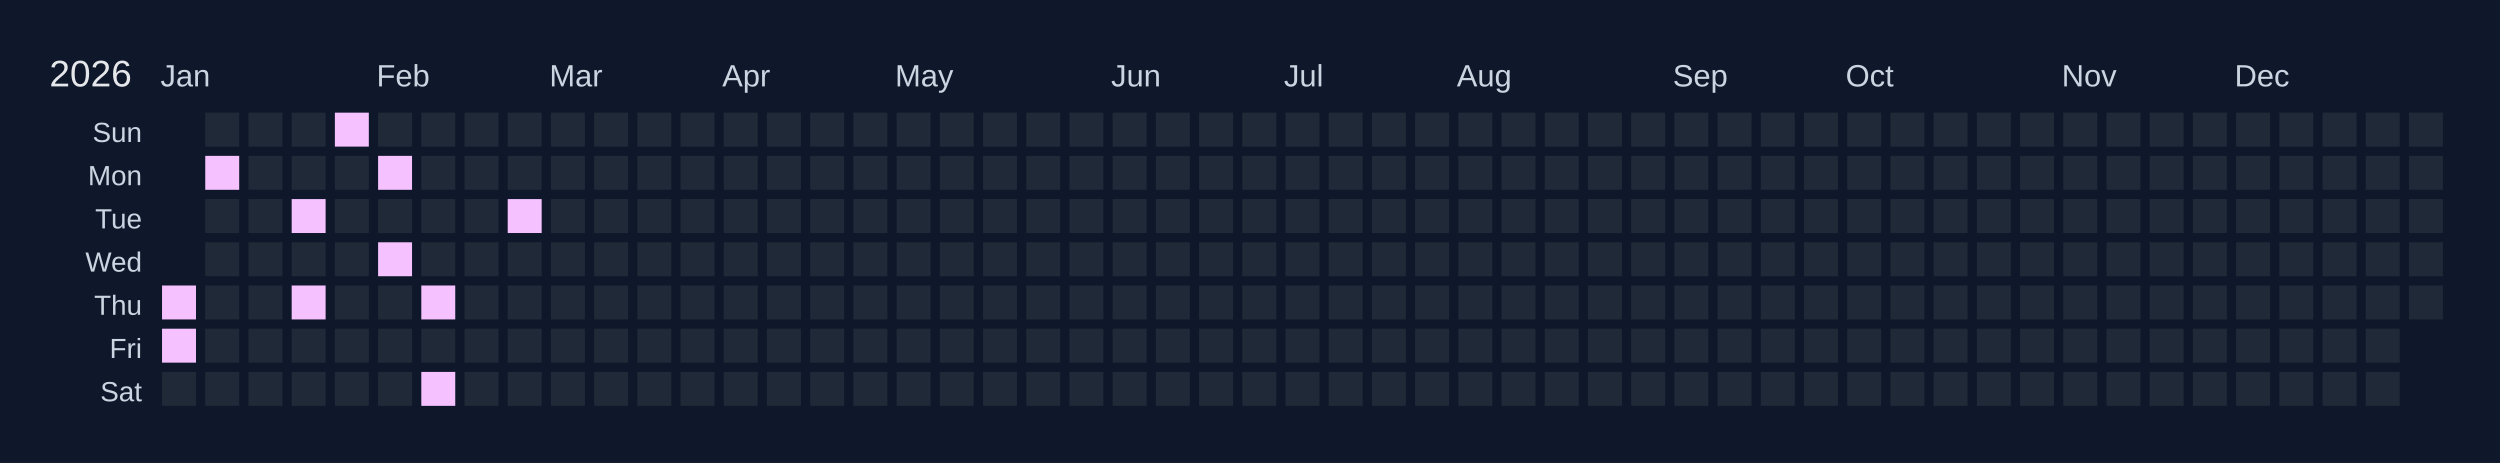
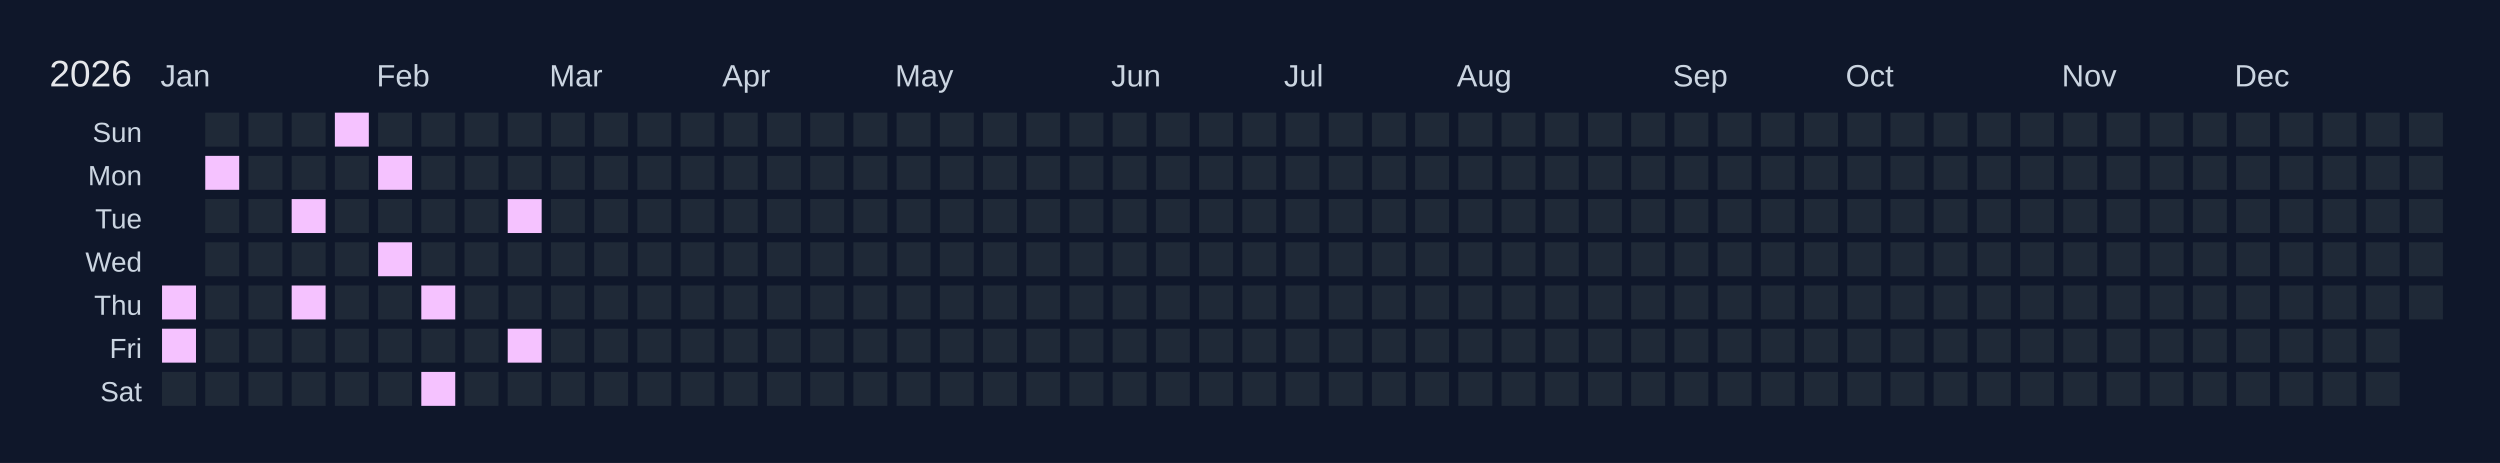
<svg xmlns="http://www.w3.org/2000/svg" width="810" height="150" viewBox="0 0 810 150">
  <rect width="810" height="150" fill="#0f172a" />
  <text x="16" y="28" font-size="12" fill="#e5e7eb" font-family="Arial, sans-serif">2026</text>
  <text x="52" y="28" font-size="10" fill="#cbd5e1" font-family="Arial, sans-serif">Jan</text>
  <text x="122" y="28" font-size="10" fill="#cbd5e1" font-family="Arial, sans-serif">Feb</text>
  <text x="178" y="28" font-size="10" fill="#cbd5e1" font-family="Arial, sans-serif">Mar</text>
  <text x="234" y="28" font-size="10" fill="#cbd5e1" font-family="Arial, sans-serif">Apr</text>
  <text x="290" y="28" font-size="10" fill="#cbd5e1" font-family="Arial, sans-serif">May</text>
  <text x="360" y="28" font-size="10" fill="#cbd5e1" font-family="Arial, sans-serif">Jun</text>
  <text x="416" y="28" font-size="10" fill="#cbd5e1" font-family="Arial, sans-serif">Jul</text>
  <text x="472" y="28" font-size="10" fill="#cbd5e1" font-family="Arial, sans-serif">Aug</text>
  <text x="542" y="28" font-size="10" fill="#cbd5e1" font-family="Arial, sans-serif">Sep</text>
  <text x="598" y="28" font-size="10" fill="#cbd5e1" font-family="Arial, sans-serif">Oct</text>
  <text x="668" y="28" font-size="10" fill="#cbd5e1" font-family="Arial, sans-serif">Nov</text>
  <text x="724" y="28" font-size="10" fill="#cbd5e1" font-family="Arial, sans-serif">Dec</text>
  <text x="46" y="46" font-size="9" fill="#cbd5e1" font-family="Arial, sans-serif" text-anchor="end">Sun</text>
  <text x="46" y="60" font-size="9" fill="#cbd5e1" font-family="Arial, sans-serif" text-anchor="end">Mon</text>
  <text x="46" y="74" font-size="9" fill="#cbd5e1" font-family="Arial, sans-serif" text-anchor="end">Tue</text>
  <text x="46" y="88" font-size="9" fill="#cbd5e1" font-family="Arial, sans-serif" text-anchor="end">Wed</text>
  <text x="46" y="102" font-size="9" fill="#cbd5e1" font-family="Arial, sans-serif" text-anchor="end">Thu</text>
  <text x="46" y="116" font-size="9" fill="#cbd5e1" font-family="Arial, sans-serif" text-anchor="end">Fri</text>
  <text x="46" y="130" font-size="9" fill="#cbd5e1" font-family="Arial, sans-serif" text-anchor="end">Sat</text>
  <g transform="translate(52,36)">
    <rect x="0" y="0" width="12" height="12" fill="#0f172a" stroke="#0f172a" stroke-width="1" />
    <rect x="0" y="14" width="12" height="12" fill="#0f172a" stroke="#0f172a" stroke-width="1" />
    <rect x="0" y="28" width="12" height="12" fill="#0f172a" stroke="#0f172a" stroke-width="1" />
    <rect x="0" y="42" width="12" height="12" fill="#0f172a" stroke="#0f172a" stroke-width="1" />
    <rect x="0" y="56" width="12" height="12" fill="#f5c2ff" stroke="#0f172a" stroke-width="1" data-date="2026-01-01" />
    <rect x="0" y="70" width="12" height="12" fill="#f5c2ff" stroke="#0f172a" stroke-width="1" data-date="2026-01-02" />
    <rect x="0" y="84" width="12" height="12" fill="#1f2937" stroke="#0f172a" stroke-width="1" data-date="2026-01-03" />
    <rect x="14" y="0" width="12" height="12" fill="#1f2937" stroke="#0f172a" stroke-width="1" data-date="2026-01-04" />
    <rect x="14" y="14" width="12" height="12" fill="#f5c2ff" stroke="#0f172a" stroke-width="1" data-date="2026-01-05" />
    <rect x="14" y="28" width="12" height="12" fill="#1f2937" stroke="#0f172a" stroke-width="1" data-date="2026-01-06" />
    <rect x="14" y="42" width="12" height="12" fill="#1f2937" stroke="#0f172a" stroke-width="1" data-date="2026-01-07" />
    <rect x="14" y="56" width="12" height="12" fill="#1f2937" stroke="#0f172a" stroke-width="1" data-date="2026-01-08" />
    <rect x="14" y="70" width="12" height="12" fill="#1f2937" stroke="#0f172a" stroke-width="1" data-date="2026-01-09" />
    <rect x="14" y="84" width="12" height="12" fill="#1f2937" stroke="#0f172a" stroke-width="1" data-date="2026-01-10" />
    <rect x="28" y="0" width="12" height="12" fill="#1f2937" stroke="#0f172a" stroke-width="1" data-date="2026-01-11" />
    <rect x="28" y="14" width="12" height="12" fill="#1f2937" stroke="#0f172a" stroke-width="1" data-date="2026-01-12" />
    <rect x="28" y="28" width="12" height="12" fill="#1f2937" stroke="#0f172a" stroke-width="1" data-date="2026-01-13" />
    <rect x="28" y="42" width="12" height="12" fill="#1f2937" stroke="#0f172a" stroke-width="1" data-date="2026-01-14" />
    <rect x="28" y="56" width="12" height="12" fill="#1f2937" stroke="#0f172a" stroke-width="1" data-date="2026-01-15" />
    <rect x="28" y="70" width="12" height="12" fill="#1f2937" stroke="#0f172a" stroke-width="1" data-date="2026-01-16" />
    <rect x="28" y="84" width="12" height="12" fill="#1f2937" stroke="#0f172a" stroke-width="1" data-date="2026-01-17" />
    <rect x="42" y="0" width="12" height="12" fill="#1f2937" stroke="#0f172a" stroke-width="1" data-date="2026-01-18" />
    <rect x="42" y="14" width="12" height="12" fill="#1f2937" stroke="#0f172a" stroke-width="1" data-date="2026-01-19" />
    <rect x="42" y="28" width="12" height="12" fill="#f5c2ff" stroke="#0f172a" stroke-width="1" data-date="2026-01-20" />
    <rect x="42" y="42" width="12" height="12" fill="#1f2937" stroke="#0f172a" stroke-width="1" data-date="2026-01-21" />
    <rect x="42" y="56" width="12" height="12" fill="#f5c2ff" stroke="#0f172a" stroke-width="1" data-date="2026-01-22" />
    <rect x="42" y="70" width="12" height="12" fill="#1f2937" stroke="#0f172a" stroke-width="1" data-date="2026-01-23" />
    <rect x="42" y="84" width="12" height="12" fill="#1f2937" stroke="#0f172a" stroke-width="1" data-date="2026-01-24" />
    <rect x="56" y="0" width="12" height="12" fill="#f5c2ff" stroke="#0f172a" stroke-width="1" data-date="2026-01-25" />
    <rect x="56" y="14" width="12" height="12" fill="#1f2937" stroke="#0f172a" stroke-width="1" data-date="2026-01-26" />
    <rect x="56" y="28" width="12" height="12" fill="#1f2937" stroke="#0f172a" stroke-width="1" data-date="2026-01-27" />
    <rect x="56" y="42" width="12" height="12" fill="#1f2937" stroke="#0f172a" stroke-width="1" data-date="2026-01-28" />
    <rect x="56" y="56" width="12" height="12" fill="#1f2937" stroke="#0f172a" stroke-width="1" data-date="2026-01-29" />
    <rect x="56" y="70" width="12" height="12" fill="#1f2937" stroke="#0f172a" stroke-width="1" data-date="2026-01-30" />
    <rect x="56" y="84" width="12" height="12" fill="#1f2937" stroke="#0f172a" stroke-width="1" data-date="2026-01-31" />
    <rect x="70" y="0" width="12" height="12" fill="#1f2937" stroke="#0f172a" stroke-width="1" data-date="2026-02-01" />
    <rect x="70" y="14" width="12" height="12" fill="#f5c2ff" stroke="#0f172a" stroke-width="1" data-date="2026-02-02" />
    <rect x="70" y="28" width="12" height="12" fill="#1f2937" stroke="#0f172a" stroke-width="1" data-date="2026-02-03" />
    <rect x="70" y="42" width="12" height="12" fill="#f5c2ff" stroke="#0f172a" stroke-width="1" data-date="2026-02-04" />
    <rect x="70" y="56" width="12" height="12" fill="#1f2937" stroke="#0f172a" stroke-width="1" data-date="2026-02-05" />
    <rect x="70" y="70" width="12" height="12" fill="#1f2937" stroke="#0f172a" stroke-width="1" data-date="2026-02-06" />
    <rect x="70" y="84" width="12" height="12" fill="#1f2937" stroke="#0f172a" stroke-width="1" data-date="2026-02-07" />
    <rect x="84" y="0" width="12" height="12" fill="#1f2937" stroke="#0f172a" stroke-width="1" data-date="2026-02-08" />
    <rect x="84" y="14" width="12" height="12" fill="#1f2937" stroke="#0f172a" stroke-width="1" data-date="2026-02-09" />
    <rect x="84" y="28" width="12" height="12" fill="#1f2937" stroke="#0f172a" stroke-width="1" data-date="2026-02-10" />
    <rect x="84" y="42" width="12" height="12" fill="#1f2937" stroke="#0f172a" stroke-width="1" data-date="2026-02-11" />
    <rect x="84" y="56" width="12" height="12" fill="#f5c2ff" stroke="#0f172a" stroke-width="1" data-date="2026-02-12" />
    <rect x="84" y="70" width="12" height="12" fill="#1f2937" stroke="#0f172a" stroke-width="1" data-date="2026-02-13" />
    <rect x="84" y="84" width="12" height="12" fill="#f5c2ff" stroke="#0f172a" stroke-width="1" data-date="2026-02-14" />
    <rect x="98" y="0" width="12" height="12" fill="#1f2937" stroke="#0f172a" stroke-width="1" data-date="2026-02-15" />
    <rect x="98" y="14" width="12" height="12" fill="#1f2937" stroke="#0f172a" stroke-width="1" data-date="2026-02-16" />
    <rect x="98" y="28" width="12" height="12" fill="#1f2937" stroke="#0f172a" stroke-width="1" data-date="2026-02-17" />
    <rect x="98" y="42" width="12" height="12" fill="#1f2937" stroke="#0f172a" stroke-width="1" data-date="2026-02-18" />
    <rect x="98" y="56" width="12" height="12" fill="#1f2937" stroke="#0f172a" stroke-width="1" data-date="2026-02-19" />
    <rect x="98" y="70" width="12" height="12" fill="#1f2937" stroke="#0f172a" stroke-width="1" data-date="2026-02-20" />
    <rect x="98" y="84" width="12" height="12" fill="#1f2937" stroke="#0f172a" stroke-width="1" data-date="2026-02-21" />
    <rect x="112" y="0" width="12" height="12" fill="#1f2937" stroke="#0f172a" stroke-width="1" data-date="2026-02-22" />
    <rect x="112" y="14" width="12" height="12" fill="#1f2937" stroke="#0f172a" stroke-width="1" data-date="2026-02-23" />
    <rect x="112" y="28" width="12" height="12" fill="#f5c2ff" stroke="#0f172a" stroke-width="1" data-date="2026-02-24" />
    <rect x="112" y="42" width="12" height="12" fill="#1f2937" stroke="#0f172a" stroke-width="1" data-date="2026-02-25" />
    <rect x="112" y="56" width="12" height="12" fill="#1f2937" stroke="#0f172a" stroke-width="1" data-date="2026-02-26" />
-     <rect x="112" y="70" width="12" height="12" fill="#1f2937" stroke="#0f172a" stroke-width="1" data-date="2026-02-27" />
+     <rect x="112" y="70" width="12" height="12" fill="#f5c2ff" stroke="#0f172a" stroke-width="1" data-date="2026-02-27" />
    <rect x="112" y="84" width="12" height="12" fill="#1f2937" stroke="#0f172a" stroke-width="1" data-date="2026-02-28" />
    <rect x="126" y="0" width="12" height="12" fill="#1f2937" stroke="#0f172a" stroke-width="1" data-date="2026-03-01" />
    <rect x="126" y="14" width="12" height="12" fill="#1f2937" stroke="#0f172a" stroke-width="1" data-date="2026-03-02" />
    <rect x="126" y="28" width="12" height="12" fill="#1f2937" stroke="#0f172a" stroke-width="1" data-date="2026-03-03" />
    <rect x="126" y="42" width="12" height="12" fill="#1f2937" stroke="#0f172a" stroke-width="1" data-date="2026-03-04" />
    <rect x="126" y="56" width="12" height="12" fill="#1f2937" stroke="#0f172a" stroke-width="1" data-date="2026-03-05" />
    <rect x="126" y="70" width="12" height="12" fill="#1f2937" stroke="#0f172a" stroke-width="1" data-date="2026-03-06" />
    <rect x="126" y="84" width="12" height="12" fill="#1f2937" stroke="#0f172a" stroke-width="1" data-date="2026-03-07" />
    <rect x="140" y="0" width="12" height="12" fill="#1f2937" stroke="#0f172a" stroke-width="1" data-date="2026-03-08" />
    <rect x="140" y="14" width="12" height="12" fill="#1f2937" stroke="#0f172a" stroke-width="1" data-date="2026-03-09" />
    <rect x="140" y="28" width="12" height="12" fill="#1f2937" stroke="#0f172a" stroke-width="1" data-date="2026-03-10" />
    <rect x="140" y="42" width="12" height="12" fill="#1f2937" stroke="#0f172a" stroke-width="1" data-date="2026-03-11" />
    <rect x="140" y="56" width="12" height="12" fill="#1f2937" stroke="#0f172a" stroke-width="1" data-date="2026-03-12" />
    <rect x="140" y="70" width="12" height="12" fill="#1f2937" stroke="#0f172a" stroke-width="1" data-date="2026-03-13" />
    <rect x="140" y="84" width="12" height="12" fill="#1f2937" stroke="#0f172a" stroke-width="1" data-date="2026-03-14" />
    <rect x="154" y="0" width="12" height="12" fill="#1f2937" stroke="#0f172a" stroke-width="1" data-date="2026-03-15" />
    <rect x="154" y="14" width="12" height="12" fill="#1f2937" stroke="#0f172a" stroke-width="1" data-date="2026-03-16" />
    <rect x="154" y="28" width="12" height="12" fill="#1f2937" stroke="#0f172a" stroke-width="1" data-date="2026-03-17" />
    <rect x="154" y="42" width="12" height="12" fill="#1f2937" stroke="#0f172a" stroke-width="1" data-date="2026-03-18" />
    <rect x="154" y="56" width="12" height="12" fill="#1f2937" stroke="#0f172a" stroke-width="1" data-date="2026-03-19" />
    <rect x="154" y="70" width="12" height="12" fill="#1f2937" stroke="#0f172a" stroke-width="1" data-date="2026-03-20" />
    <rect x="154" y="84" width="12" height="12" fill="#1f2937" stroke="#0f172a" stroke-width="1" data-date="2026-03-21" />
    <rect x="168" y="0" width="12" height="12" fill="#1f2937" stroke="#0f172a" stroke-width="1" data-date="2026-03-22" />
    <rect x="168" y="14" width="12" height="12" fill="#1f2937" stroke="#0f172a" stroke-width="1" data-date="2026-03-23" />
    <rect x="168" y="28" width="12" height="12" fill="#1f2937" stroke="#0f172a" stroke-width="1" data-date="2026-03-24" />
    <rect x="168" y="42" width="12" height="12" fill="#1f2937" stroke="#0f172a" stroke-width="1" data-date="2026-03-25" />
    <rect x="168" y="56" width="12" height="12" fill="#1f2937" stroke="#0f172a" stroke-width="1" data-date="2026-03-26" />
    <rect x="168" y="70" width="12" height="12" fill="#1f2937" stroke="#0f172a" stroke-width="1" data-date="2026-03-27" />
    <rect x="168" y="84" width="12" height="12" fill="#1f2937" stroke="#0f172a" stroke-width="1" data-date="2026-03-28" />
    <rect x="182" y="0" width="12" height="12" fill="#1f2937" stroke="#0f172a" stroke-width="1" data-date="2026-03-29" />
    <rect x="182" y="14" width="12" height="12" fill="#1f2937" stroke="#0f172a" stroke-width="1" data-date="2026-03-30" />
    <rect x="182" y="28" width="12" height="12" fill="#1f2937" stroke="#0f172a" stroke-width="1" data-date="2026-03-31" />
    <rect x="182" y="42" width="12" height="12" fill="#1f2937" stroke="#0f172a" stroke-width="1" data-date="2026-04-01" />
    <rect x="182" y="56" width="12" height="12" fill="#1f2937" stroke="#0f172a" stroke-width="1" data-date="2026-04-02" />
    <rect x="182" y="70" width="12" height="12" fill="#1f2937" stroke="#0f172a" stroke-width="1" data-date="2026-04-03" />
    <rect x="182" y="84" width="12" height="12" fill="#1f2937" stroke="#0f172a" stroke-width="1" data-date="2026-04-04" />
    <rect x="196" y="0" width="12" height="12" fill="#1f2937" stroke="#0f172a" stroke-width="1" data-date="2026-04-05" />
    <rect x="196" y="14" width="12" height="12" fill="#1f2937" stroke="#0f172a" stroke-width="1" data-date="2026-04-06" />
    <rect x="196" y="28" width="12" height="12" fill="#1f2937" stroke="#0f172a" stroke-width="1" data-date="2026-04-07" />
    <rect x="196" y="42" width="12" height="12" fill="#1f2937" stroke="#0f172a" stroke-width="1" data-date="2026-04-08" />
    <rect x="196" y="56" width="12" height="12" fill="#1f2937" stroke="#0f172a" stroke-width="1" data-date="2026-04-09" />
    <rect x="196" y="70" width="12" height="12" fill="#1f2937" stroke="#0f172a" stroke-width="1" data-date="2026-04-10" />
    <rect x="196" y="84" width="12" height="12" fill="#1f2937" stroke="#0f172a" stroke-width="1" data-date="2026-04-11" />
    <rect x="210" y="0" width="12" height="12" fill="#1f2937" stroke="#0f172a" stroke-width="1" data-date="2026-04-12" />
    <rect x="210" y="14" width="12" height="12" fill="#1f2937" stroke="#0f172a" stroke-width="1" data-date="2026-04-13" />
    <rect x="210" y="28" width="12" height="12" fill="#1f2937" stroke="#0f172a" stroke-width="1" data-date="2026-04-14" />
    <rect x="210" y="42" width="12" height="12" fill="#1f2937" stroke="#0f172a" stroke-width="1" data-date="2026-04-15" />
    <rect x="210" y="56" width="12" height="12" fill="#1f2937" stroke="#0f172a" stroke-width="1" data-date="2026-04-16" />
    <rect x="210" y="70" width="12" height="12" fill="#1f2937" stroke="#0f172a" stroke-width="1" data-date="2026-04-17" />
    <rect x="210" y="84" width="12" height="12" fill="#1f2937" stroke="#0f172a" stroke-width="1" data-date="2026-04-18" />
    <rect x="224" y="0" width="12" height="12" fill="#1f2937" stroke="#0f172a" stroke-width="1" data-date="2026-04-19" />
    <rect x="224" y="14" width="12" height="12" fill="#1f2937" stroke="#0f172a" stroke-width="1" data-date="2026-04-20" />
    <rect x="224" y="28" width="12" height="12" fill="#1f2937" stroke="#0f172a" stroke-width="1" data-date="2026-04-21" />
    <rect x="224" y="42" width="12" height="12" fill="#1f2937" stroke="#0f172a" stroke-width="1" data-date="2026-04-22" />
    <rect x="224" y="56" width="12" height="12" fill="#1f2937" stroke="#0f172a" stroke-width="1" data-date="2026-04-23" />
    <rect x="224" y="70" width="12" height="12" fill="#1f2937" stroke="#0f172a" stroke-width="1" data-date="2026-04-24" />
    <rect x="224" y="84" width="12" height="12" fill="#1f2937" stroke="#0f172a" stroke-width="1" data-date="2026-04-25" />
    <rect x="238" y="0" width="12" height="12" fill="#1f2937" stroke="#0f172a" stroke-width="1" data-date="2026-04-26" />
    <rect x="238" y="14" width="12" height="12" fill="#1f2937" stroke="#0f172a" stroke-width="1" data-date="2026-04-27" />
    <rect x="238" y="28" width="12" height="12" fill="#1f2937" stroke="#0f172a" stroke-width="1" data-date="2026-04-28" />
    <rect x="238" y="42" width="12" height="12" fill="#1f2937" stroke="#0f172a" stroke-width="1" data-date="2026-04-29" />
    <rect x="238" y="56" width="12" height="12" fill="#1f2937" stroke="#0f172a" stroke-width="1" data-date="2026-04-30" />
    <rect x="238" y="70" width="12" height="12" fill="#1f2937" stroke="#0f172a" stroke-width="1" data-date="2026-05-01" />
    <rect x="238" y="84" width="12" height="12" fill="#1f2937" stroke="#0f172a" stroke-width="1" data-date="2026-05-02" />
    <rect x="252" y="0" width="12" height="12" fill="#1f2937" stroke="#0f172a" stroke-width="1" data-date="2026-05-03" />
    <rect x="252" y="14" width="12" height="12" fill="#1f2937" stroke="#0f172a" stroke-width="1" data-date="2026-05-04" />
    <rect x="252" y="28" width="12" height="12" fill="#1f2937" stroke="#0f172a" stroke-width="1" data-date="2026-05-05" />
    <rect x="252" y="42" width="12" height="12" fill="#1f2937" stroke="#0f172a" stroke-width="1" data-date="2026-05-06" />
    <rect x="252" y="56" width="12" height="12" fill="#1f2937" stroke="#0f172a" stroke-width="1" data-date="2026-05-07" />
    <rect x="252" y="70" width="12" height="12" fill="#1f2937" stroke="#0f172a" stroke-width="1" data-date="2026-05-08" />
    <rect x="252" y="84" width="12" height="12" fill="#1f2937" stroke="#0f172a" stroke-width="1" data-date="2026-05-09" />
    <rect x="266" y="0" width="12" height="12" fill="#1f2937" stroke="#0f172a" stroke-width="1" data-date="2026-05-10" />
    <rect x="266" y="14" width="12" height="12" fill="#1f2937" stroke="#0f172a" stroke-width="1" data-date="2026-05-11" />
    <rect x="266" y="28" width="12" height="12" fill="#1f2937" stroke="#0f172a" stroke-width="1" data-date="2026-05-12" />
    <rect x="266" y="42" width="12" height="12" fill="#1f2937" stroke="#0f172a" stroke-width="1" data-date="2026-05-13" />
    <rect x="266" y="56" width="12" height="12" fill="#1f2937" stroke="#0f172a" stroke-width="1" data-date="2026-05-14" />
    <rect x="266" y="70" width="12" height="12" fill="#1f2937" stroke="#0f172a" stroke-width="1" data-date="2026-05-15" />
    <rect x="266" y="84" width="12" height="12" fill="#1f2937" stroke="#0f172a" stroke-width="1" data-date="2026-05-16" />
    <rect x="280" y="0" width="12" height="12" fill="#1f2937" stroke="#0f172a" stroke-width="1" data-date="2026-05-17" />
    <rect x="280" y="14" width="12" height="12" fill="#1f2937" stroke="#0f172a" stroke-width="1" data-date="2026-05-18" />
    <rect x="280" y="28" width="12" height="12" fill="#1f2937" stroke="#0f172a" stroke-width="1" data-date="2026-05-19" />
    <rect x="280" y="42" width="12" height="12" fill="#1f2937" stroke="#0f172a" stroke-width="1" data-date="2026-05-20" />
    <rect x="280" y="56" width="12" height="12" fill="#1f2937" stroke="#0f172a" stroke-width="1" data-date="2026-05-21" />
    <rect x="280" y="70" width="12" height="12" fill="#1f2937" stroke="#0f172a" stroke-width="1" data-date="2026-05-22" />
    <rect x="280" y="84" width="12" height="12" fill="#1f2937" stroke="#0f172a" stroke-width="1" data-date="2026-05-23" />
    <rect x="294" y="0" width="12" height="12" fill="#1f2937" stroke="#0f172a" stroke-width="1" data-date="2026-05-24" />
    <rect x="294" y="14" width="12" height="12" fill="#1f2937" stroke="#0f172a" stroke-width="1" data-date="2026-05-25" />
    <rect x="294" y="28" width="12" height="12" fill="#1f2937" stroke="#0f172a" stroke-width="1" data-date="2026-05-26" />
    <rect x="294" y="42" width="12" height="12" fill="#1f2937" stroke="#0f172a" stroke-width="1" data-date="2026-05-27" />
    <rect x="294" y="56" width="12" height="12" fill="#1f2937" stroke="#0f172a" stroke-width="1" data-date="2026-05-28" />
    <rect x="294" y="70" width="12" height="12" fill="#1f2937" stroke="#0f172a" stroke-width="1" data-date="2026-05-29" />
    <rect x="294" y="84" width="12" height="12" fill="#1f2937" stroke="#0f172a" stroke-width="1" data-date="2026-05-30" />
    <rect x="308" y="0" width="12" height="12" fill="#1f2937" stroke="#0f172a" stroke-width="1" data-date="2026-05-31" />
    <rect x="308" y="14" width="12" height="12" fill="#1f2937" stroke="#0f172a" stroke-width="1" data-date="2026-06-01" />
    <rect x="308" y="28" width="12" height="12" fill="#1f2937" stroke="#0f172a" stroke-width="1" data-date="2026-06-02" />
    <rect x="308" y="42" width="12" height="12" fill="#1f2937" stroke="#0f172a" stroke-width="1" data-date="2026-06-03" />
    <rect x="308" y="56" width="12" height="12" fill="#1f2937" stroke="#0f172a" stroke-width="1" data-date="2026-06-04" />
    <rect x="308" y="70" width="12" height="12" fill="#1f2937" stroke="#0f172a" stroke-width="1" data-date="2026-06-05" />
    <rect x="308" y="84" width="12" height="12" fill="#1f2937" stroke="#0f172a" stroke-width="1" data-date="2026-06-06" />
    <rect x="322" y="0" width="12" height="12" fill="#1f2937" stroke="#0f172a" stroke-width="1" data-date="2026-06-07" />
    <rect x="322" y="14" width="12" height="12" fill="#1f2937" stroke="#0f172a" stroke-width="1" data-date="2026-06-08" />
    <rect x="322" y="28" width="12" height="12" fill="#1f2937" stroke="#0f172a" stroke-width="1" data-date="2026-06-09" />
    <rect x="322" y="42" width="12" height="12" fill="#1f2937" stroke="#0f172a" stroke-width="1" data-date="2026-06-10" />
    <rect x="322" y="56" width="12" height="12" fill="#1f2937" stroke="#0f172a" stroke-width="1" data-date="2026-06-11" />
    <rect x="322" y="70" width="12" height="12" fill="#1f2937" stroke="#0f172a" stroke-width="1" data-date="2026-06-12" />
    <rect x="322" y="84" width="12" height="12" fill="#1f2937" stroke="#0f172a" stroke-width="1" data-date="2026-06-13" />
    <rect x="336" y="0" width="12" height="12" fill="#1f2937" stroke="#0f172a" stroke-width="1" data-date="2026-06-14" />
    <rect x="336" y="14" width="12" height="12" fill="#1f2937" stroke="#0f172a" stroke-width="1" data-date="2026-06-15" />
    <rect x="336" y="28" width="12" height="12" fill="#1f2937" stroke="#0f172a" stroke-width="1" data-date="2026-06-16" />
    <rect x="336" y="42" width="12" height="12" fill="#1f2937" stroke="#0f172a" stroke-width="1" data-date="2026-06-17" />
    <rect x="336" y="56" width="12" height="12" fill="#1f2937" stroke="#0f172a" stroke-width="1" data-date="2026-06-18" />
    <rect x="336" y="70" width="12" height="12" fill="#1f2937" stroke="#0f172a" stroke-width="1" data-date="2026-06-19" />
    <rect x="336" y="84" width="12" height="12" fill="#1f2937" stroke="#0f172a" stroke-width="1" data-date="2026-06-20" />
    <rect x="350" y="0" width="12" height="12" fill="#1f2937" stroke="#0f172a" stroke-width="1" data-date="2026-06-21" />
    <rect x="350" y="14" width="12" height="12" fill="#1f2937" stroke="#0f172a" stroke-width="1" data-date="2026-06-22" />
    <rect x="350" y="28" width="12" height="12" fill="#1f2937" stroke="#0f172a" stroke-width="1" data-date="2026-06-23" />
    <rect x="350" y="42" width="12" height="12" fill="#1f2937" stroke="#0f172a" stroke-width="1" data-date="2026-06-24" />
    <rect x="350" y="56" width="12" height="12" fill="#1f2937" stroke="#0f172a" stroke-width="1" data-date="2026-06-25" />
    <rect x="350" y="70" width="12" height="12" fill="#1f2937" stroke="#0f172a" stroke-width="1" data-date="2026-06-26" />
    <rect x="350" y="84" width="12" height="12" fill="#1f2937" stroke="#0f172a" stroke-width="1" data-date="2026-06-27" />
    <rect x="364" y="0" width="12" height="12" fill="#1f2937" stroke="#0f172a" stroke-width="1" data-date="2026-06-28" />
    <rect x="364" y="14" width="12" height="12" fill="#1f2937" stroke="#0f172a" stroke-width="1" data-date="2026-06-29" />
    <rect x="364" y="28" width="12" height="12" fill="#1f2937" stroke="#0f172a" stroke-width="1" data-date="2026-06-30" />
    <rect x="364" y="42" width="12" height="12" fill="#1f2937" stroke="#0f172a" stroke-width="1" data-date="2026-07-01" />
    <rect x="364" y="56" width="12" height="12" fill="#1f2937" stroke="#0f172a" stroke-width="1" data-date="2026-07-02" />
    <rect x="364" y="70" width="12" height="12" fill="#1f2937" stroke="#0f172a" stroke-width="1" data-date="2026-07-03" />
    <rect x="364" y="84" width="12" height="12" fill="#1f2937" stroke="#0f172a" stroke-width="1" data-date="2026-07-04" />
    <rect x="378" y="0" width="12" height="12" fill="#1f2937" stroke="#0f172a" stroke-width="1" data-date="2026-07-05" />
    <rect x="378" y="14" width="12" height="12" fill="#1f2937" stroke="#0f172a" stroke-width="1" data-date="2026-07-06" />
    <rect x="378" y="28" width="12" height="12" fill="#1f2937" stroke="#0f172a" stroke-width="1" data-date="2026-07-07" />
    <rect x="378" y="42" width="12" height="12" fill="#1f2937" stroke="#0f172a" stroke-width="1" data-date="2026-07-08" />
    <rect x="378" y="56" width="12" height="12" fill="#1f2937" stroke="#0f172a" stroke-width="1" data-date="2026-07-09" />
    <rect x="378" y="70" width="12" height="12" fill="#1f2937" stroke="#0f172a" stroke-width="1" data-date="2026-07-10" />
    <rect x="378" y="84" width="12" height="12" fill="#1f2937" stroke="#0f172a" stroke-width="1" data-date="2026-07-11" />
    <rect x="392" y="0" width="12" height="12" fill="#1f2937" stroke="#0f172a" stroke-width="1" data-date="2026-07-12" />
    <rect x="392" y="14" width="12" height="12" fill="#1f2937" stroke="#0f172a" stroke-width="1" data-date="2026-07-13" />
    <rect x="392" y="28" width="12" height="12" fill="#1f2937" stroke="#0f172a" stroke-width="1" data-date="2026-07-14" />
    <rect x="392" y="42" width="12" height="12" fill="#1f2937" stroke="#0f172a" stroke-width="1" data-date="2026-07-15" />
    <rect x="392" y="56" width="12" height="12" fill="#1f2937" stroke="#0f172a" stroke-width="1" data-date="2026-07-16" />
    <rect x="392" y="70" width="12" height="12" fill="#1f2937" stroke="#0f172a" stroke-width="1" data-date="2026-07-17" />
    <rect x="392" y="84" width="12" height="12" fill="#1f2937" stroke="#0f172a" stroke-width="1" data-date="2026-07-18" />
    <rect x="406" y="0" width="12" height="12" fill="#1f2937" stroke="#0f172a" stroke-width="1" data-date="2026-07-19" />
    <rect x="406" y="14" width="12" height="12" fill="#1f2937" stroke="#0f172a" stroke-width="1" data-date="2026-07-20" />
    <rect x="406" y="28" width="12" height="12" fill="#1f2937" stroke="#0f172a" stroke-width="1" data-date="2026-07-21" />
    <rect x="406" y="42" width="12" height="12" fill="#1f2937" stroke="#0f172a" stroke-width="1" data-date="2026-07-22" />
    <rect x="406" y="56" width="12" height="12" fill="#1f2937" stroke="#0f172a" stroke-width="1" data-date="2026-07-23" />
    <rect x="406" y="70" width="12" height="12" fill="#1f2937" stroke="#0f172a" stroke-width="1" data-date="2026-07-24" />
    <rect x="406" y="84" width="12" height="12" fill="#1f2937" stroke="#0f172a" stroke-width="1" data-date="2026-07-25" />
    <rect x="420" y="0" width="12" height="12" fill="#1f2937" stroke="#0f172a" stroke-width="1" data-date="2026-07-26" />
    <rect x="420" y="14" width="12" height="12" fill="#1f2937" stroke="#0f172a" stroke-width="1" data-date="2026-07-27" />
    <rect x="420" y="28" width="12" height="12" fill="#1f2937" stroke="#0f172a" stroke-width="1" data-date="2026-07-28" />
    <rect x="420" y="42" width="12" height="12" fill="#1f2937" stroke="#0f172a" stroke-width="1" data-date="2026-07-29" />
    <rect x="420" y="56" width="12" height="12" fill="#1f2937" stroke="#0f172a" stroke-width="1" data-date="2026-07-30" />
    <rect x="420" y="70" width="12" height="12" fill="#1f2937" stroke="#0f172a" stroke-width="1" data-date="2026-07-31" />
    <rect x="420" y="84" width="12" height="12" fill="#1f2937" stroke="#0f172a" stroke-width="1" data-date="2026-08-01" />
    <rect x="434" y="0" width="12" height="12" fill="#1f2937" stroke="#0f172a" stroke-width="1" data-date="2026-08-02" />
    <rect x="434" y="14" width="12" height="12" fill="#1f2937" stroke="#0f172a" stroke-width="1" data-date="2026-08-03" />
    <rect x="434" y="28" width="12" height="12" fill="#1f2937" stroke="#0f172a" stroke-width="1" data-date="2026-08-04" />
    <rect x="434" y="42" width="12" height="12" fill="#1f2937" stroke="#0f172a" stroke-width="1" data-date="2026-08-05" />
    <rect x="434" y="56" width="12" height="12" fill="#1f2937" stroke="#0f172a" stroke-width="1" data-date="2026-08-06" />
    <rect x="434" y="70" width="12" height="12" fill="#1f2937" stroke="#0f172a" stroke-width="1" data-date="2026-08-07" />
    <rect x="434" y="84" width="12" height="12" fill="#1f2937" stroke="#0f172a" stroke-width="1" data-date="2026-08-08" />
    <rect x="448" y="0" width="12" height="12" fill="#1f2937" stroke="#0f172a" stroke-width="1" data-date="2026-08-09" />
    <rect x="448" y="14" width="12" height="12" fill="#1f2937" stroke="#0f172a" stroke-width="1" data-date="2026-08-10" />
    <rect x="448" y="28" width="12" height="12" fill="#1f2937" stroke="#0f172a" stroke-width="1" data-date="2026-08-11" />
    <rect x="448" y="42" width="12" height="12" fill="#1f2937" stroke="#0f172a" stroke-width="1" data-date="2026-08-12" />
    <rect x="448" y="56" width="12" height="12" fill="#1f2937" stroke="#0f172a" stroke-width="1" data-date="2026-08-13" />
    <rect x="448" y="70" width="12" height="12" fill="#1f2937" stroke="#0f172a" stroke-width="1" data-date="2026-08-14" />
    <rect x="448" y="84" width="12" height="12" fill="#1f2937" stroke="#0f172a" stroke-width="1" data-date="2026-08-15" />
    <rect x="462" y="0" width="12" height="12" fill="#1f2937" stroke="#0f172a" stroke-width="1" data-date="2026-08-16" />
    <rect x="462" y="14" width="12" height="12" fill="#1f2937" stroke="#0f172a" stroke-width="1" data-date="2026-08-17" />
    <rect x="462" y="28" width="12" height="12" fill="#1f2937" stroke="#0f172a" stroke-width="1" data-date="2026-08-18" />
    <rect x="462" y="42" width="12" height="12" fill="#1f2937" stroke="#0f172a" stroke-width="1" data-date="2026-08-19" />
    <rect x="462" y="56" width="12" height="12" fill="#1f2937" stroke="#0f172a" stroke-width="1" data-date="2026-08-20" />
    <rect x="462" y="70" width="12" height="12" fill="#1f2937" stroke="#0f172a" stroke-width="1" data-date="2026-08-21" />
    <rect x="462" y="84" width="12" height="12" fill="#1f2937" stroke="#0f172a" stroke-width="1" data-date="2026-08-22" />
    <rect x="476" y="0" width="12" height="12" fill="#1f2937" stroke="#0f172a" stroke-width="1" data-date="2026-08-23" />
    <rect x="476" y="14" width="12" height="12" fill="#1f2937" stroke="#0f172a" stroke-width="1" data-date="2026-08-24" />
    <rect x="476" y="28" width="12" height="12" fill="#1f2937" stroke="#0f172a" stroke-width="1" data-date="2026-08-25" />
    <rect x="476" y="42" width="12" height="12" fill="#1f2937" stroke="#0f172a" stroke-width="1" data-date="2026-08-26" />
    <rect x="476" y="56" width="12" height="12" fill="#1f2937" stroke="#0f172a" stroke-width="1" data-date="2026-08-27" />
    <rect x="476" y="70" width="12" height="12" fill="#1f2937" stroke="#0f172a" stroke-width="1" data-date="2026-08-28" />
    <rect x="476" y="84" width="12" height="12" fill="#1f2937" stroke="#0f172a" stroke-width="1" data-date="2026-08-29" />
    <rect x="490" y="0" width="12" height="12" fill="#1f2937" stroke="#0f172a" stroke-width="1" data-date="2026-08-30" />
    <rect x="490" y="14" width="12" height="12" fill="#1f2937" stroke="#0f172a" stroke-width="1" data-date="2026-08-31" />
    <rect x="490" y="28" width="12" height="12" fill="#1f2937" stroke="#0f172a" stroke-width="1" data-date="2026-09-01" />
    <rect x="490" y="42" width="12" height="12" fill="#1f2937" stroke="#0f172a" stroke-width="1" data-date="2026-09-02" />
    <rect x="490" y="56" width="12" height="12" fill="#1f2937" stroke="#0f172a" stroke-width="1" data-date="2026-09-03" />
    <rect x="490" y="70" width="12" height="12" fill="#1f2937" stroke="#0f172a" stroke-width="1" data-date="2026-09-04" />
    <rect x="490" y="84" width="12" height="12" fill="#1f2937" stroke="#0f172a" stroke-width="1" data-date="2026-09-05" />
    <rect x="504" y="0" width="12" height="12" fill="#1f2937" stroke="#0f172a" stroke-width="1" data-date="2026-09-06" />
    <rect x="504" y="14" width="12" height="12" fill="#1f2937" stroke="#0f172a" stroke-width="1" data-date="2026-09-07" />
    <rect x="504" y="28" width="12" height="12" fill="#1f2937" stroke="#0f172a" stroke-width="1" data-date="2026-09-08" />
    <rect x="504" y="42" width="12" height="12" fill="#1f2937" stroke="#0f172a" stroke-width="1" data-date="2026-09-09" />
    <rect x="504" y="56" width="12" height="12" fill="#1f2937" stroke="#0f172a" stroke-width="1" data-date="2026-09-10" />
    <rect x="504" y="70" width="12" height="12" fill="#1f2937" stroke="#0f172a" stroke-width="1" data-date="2026-09-11" />
    <rect x="504" y="84" width="12" height="12" fill="#1f2937" stroke="#0f172a" stroke-width="1" data-date="2026-09-12" />
    <rect x="518" y="0" width="12" height="12" fill="#1f2937" stroke="#0f172a" stroke-width="1" data-date="2026-09-13" />
    <rect x="518" y="14" width="12" height="12" fill="#1f2937" stroke="#0f172a" stroke-width="1" data-date="2026-09-14" />
    <rect x="518" y="28" width="12" height="12" fill="#1f2937" stroke="#0f172a" stroke-width="1" data-date="2026-09-15" />
    <rect x="518" y="42" width="12" height="12" fill="#1f2937" stroke="#0f172a" stroke-width="1" data-date="2026-09-16" />
    <rect x="518" y="56" width="12" height="12" fill="#1f2937" stroke="#0f172a" stroke-width="1" data-date="2026-09-17" />
    <rect x="518" y="70" width="12" height="12" fill="#1f2937" stroke="#0f172a" stroke-width="1" data-date="2026-09-18" />
    <rect x="518" y="84" width="12" height="12" fill="#1f2937" stroke="#0f172a" stroke-width="1" data-date="2026-09-19" />
    <rect x="532" y="0" width="12" height="12" fill="#1f2937" stroke="#0f172a" stroke-width="1" data-date="2026-09-20" />
    <rect x="532" y="14" width="12" height="12" fill="#1f2937" stroke="#0f172a" stroke-width="1" data-date="2026-09-21" />
    <rect x="532" y="28" width="12" height="12" fill="#1f2937" stroke="#0f172a" stroke-width="1" data-date="2026-09-22" />
    <rect x="532" y="42" width="12" height="12" fill="#1f2937" stroke="#0f172a" stroke-width="1" data-date="2026-09-23" />
    <rect x="532" y="56" width="12" height="12" fill="#1f2937" stroke="#0f172a" stroke-width="1" data-date="2026-09-24" />
    <rect x="532" y="70" width="12" height="12" fill="#1f2937" stroke="#0f172a" stroke-width="1" data-date="2026-09-25" />
    <rect x="532" y="84" width="12" height="12" fill="#1f2937" stroke="#0f172a" stroke-width="1" data-date="2026-09-26" />
    <rect x="546" y="0" width="12" height="12" fill="#1f2937" stroke="#0f172a" stroke-width="1" data-date="2026-09-27" />
    <rect x="546" y="14" width="12" height="12" fill="#1f2937" stroke="#0f172a" stroke-width="1" data-date="2026-09-28" />
    <rect x="546" y="28" width="12" height="12" fill="#1f2937" stroke="#0f172a" stroke-width="1" data-date="2026-09-29" />
    <rect x="546" y="42" width="12" height="12" fill="#1f2937" stroke="#0f172a" stroke-width="1" data-date="2026-09-30" />
    <rect x="546" y="56" width="12" height="12" fill="#1f2937" stroke="#0f172a" stroke-width="1" data-date="2026-10-01" />
    <rect x="546" y="70" width="12" height="12" fill="#1f2937" stroke="#0f172a" stroke-width="1" data-date="2026-10-02" />
    <rect x="546" y="84" width="12" height="12" fill="#1f2937" stroke="#0f172a" stroke-width="1" data-date="2026-10-03" />
    <rect x="560" y="0" width="12" height="12" fill="#1f2937" stroke="#0f172a" stroke-width="1" data-date="2026-10-04" />
    <rect x="560" y="14" width="12" height="12" fill="#1f2937" stroke="#0f172a" stroke-width="1" data-date="2026-10-05" />
    <rect x="560" y="28" width="12" height="12" fill="#1f2937" stroke="#0f172a" stroke-width="1" data-date="2026-10-06" />
    <rect x="560" y="42" width="12" height="12" fill="#1f2937" stroke="#0f172a" stroke-width="1" data-date="2026-10-07" />
    <rect x="560" y="56" width="12" height="12" fill="#1f2937" stroke="#0f172a" stroke-width="1" data-date="2026-10-08" />
    <rect x="560" y="70" width="12" height="12" fill="#1f2937" stroke="#0f172a" stroke-width="1" data-date="2026-10-09" />
    <rect x="560" y="84" width="12" height="12" fill="#1f2937" stroke="#0f172a" stroke-width="1" data-date="2026-10-10" />
    <rect x="574" y="0" width="12" height="12" fill="#1f2937" stroke="#0f172a" stroke-width="1" data-date="2026-10-11" />
    <rect x="574" y="14" width="12" height="12" fill="#1f2937" stroke="#0f172a" stroke-width="1" data-date="2026-10-12" />
    <rect x="574" y="28" width="12" height="12" fill="#1f2937" stroke="#0f172a" stroke-width="1" data-date="2026-10-13" />
    <rect x="574" y="42" width="12" height="12" fill="#1f2937" stroke="#0f172a" stroke-width="1" data-date="2026-10-14" />
    <rect x="574" y="56" width="12" height="12" fill="#1f2937" stroke="#0f172a" stroke-width="1" data-date="2026-10-15" />
    <rect x="574" y="70" width="12" height="12" fill="#1f2937" stroke="#0f172a" stroke-width="1" data-date="2026-10-16" />
    <rect x="574" y="84" width="12" height="12" fill="#1f2937" stroke="#0f172a" stroke-width="1" data-date="2026-10-17" />
    <rect x="588" y="0" width="12" height="12" fill="#1f2937" stroke="#0f172a" stroke-width="1" data-date="2026-10-18" />
    <rect x="588" y="14" width="12" height="12" fill="#1f2937" stroke="#0f172a" stroke-width="1" data-date="2026-10-19" />
    <rect x="588" y="28" width="12" height="12" fill="#1f2937" stroke="#0f172a" stroke-width="1" data-date="2026-10-20" />
    <rect x="588" y="42" width="12" height="12" fill="#1f2937" stroke="#0f172a" stroke-width="1" data-date="2026-10-21" />
    <rect x="588" y="56" width="12" height="12" fill="#1f2937" stroke="#0f172a" stroke-width="1" data-date="2026-10-22" />
    <rect x="588" y="70" width="12" height="12" fill="#1f2937" stroke="#0f172a" stroke-width="1" data-date="2026-10-23" />
    <rect x="588" y="84" width="12" height="12" fill="#1f2937" stroke="#0f172a" stroke-width="1" data-date="2026-10-24" />
    <rect x="602" y="0" width="12" height="12" fill="#1f2937" stroke="#0f172a" stroke-width="1" data-date="2026-10-25" />
    <rect x="602" y="14" width="12" height="12" fill="#1f2937" stroke="#0f172a" stroke-width="1" data-date="2026-10-26" />
    <rect x="602" y="28" width="12" height="12" fill="#1f2937" stroke="#0f172a" stroke-width="1" data-date="2026-10-27" />
    <rect x="602" y="42" width="12" height="12" fill="#1f2937" stroke="#0f172a" stroke-width="1" data-date="2026-10-28" />
    <rect x="602" y="56" width="12" height="12" fill="#1f2937" stroke="#0f172a" stroke-width="1" data-date="2026-10-29" />
    <rect x="602" y="70" width="12" height="12" fill="#1f2937" stroke="#0f172a" stroke-width="1" data-date="2026-10-30" />
    <rect x="602" y="84" width="12" height="12" fill="#1f2937" stroke="#0f172a" stroke-width="1" data-date="2026-10-31" />
    <rect x="616" y="0" width="12" height="12" fill="#1f2937" stroke="#0f172a" stroke-width="1" data-date="2026-11-01" />
    <rect x="616" y="14" width="12" height="12" fill="#1f2937" stroke="#0f172a" stroke-width="1" data-date="2026-11-02" />
    <rect x="616" y="28" width="12" height="12" fill="#1f2937" stroke="#0f172a" stroke-width="1" data-date="2026-11-03" />
    <rect x="616" y="42" width="12" height="12" fill="#1f2937" stroke="#0f172a" stroke-width="1" data-date="2026-11-04" />
    <rect x="616" y="56" width="12" height="12" fill="#1f2937" stroke="#0f172a" stroke-width="1" data-date="2026-11-05" />
    <rect x="616" y="70" width="12" height="12" fill="#1f2937" stroke="#0f172a" stroke-width="1" data-date="2026-11-06" />
    <rect x="616" y="84" width="12" height="12" fill="#1f2937" stroke="#0f172a" stroke-width="1" data-date="2026-11-07" />
    <rect x="630" y="0" width="12" height="12" fill="#1f2937" stroke="#0f172a" stroke-width="1" data-date="2026-11-08" />
    <rect x="630" y="14" width="12" height="12" fill="#1f2937" stroke="#0f172a" stroke-width="1" data-date="2026-11-09" />
    <rect x="630" y="28" width="12" height="12" fill="#1f2937" stroke="#0f172a" stroke-width="1" data-date="2026-11-10" />
    <rect x="630" y="42" width="12" height="12" fill="#1f2937" stroke="#0f172a" stroke-width="1" data-date="2026-11-11" />
    <rect x="630" y="56" width="12" height="12" fill="#1f2937" stroke="#0f172a" stroke-width="1" data-date="2026-11-12" />
    <rect x="630" y="70" width="12" height="12" fill="#1f2937" stroke="#0f172a" stroke-width="1" data-date="2026-11-13" />
    <rect x="630" y="84" width="12" height="12" fill="#1f2937" stroke="#0f172a" stroke-width="1" data-date="2026-11-14" />
    <rect x="644" y="0" width="12" height="12" fill="#1f2937" stroke="#0f172a" stroke-width="1" data-date="2026-11-15" />
    <rect x="644" y="14" width="12" height="12" fill="#1f2937" stroke="#0f172a" stroke-width="1" data-date="2026-11-16" />
    <rect x="644" y="28" width="12" height="12" fill="#1f2937" stroke="#0f172a" stroke-width="1" data-date="2026-11-17" />
    <rect x="644" y="42" width="12" height="12" fill="#1f2937" stroke="#0f172a" stroke-width="1" data-date="2026-11-18" />
    <rect x="644" y="56" width="12" height="12" fill="#1f2937" stroke="#0f172a" stroke-width="1" data-date="2026-11-19" />
    <rect x="644" y="70" width="12" height="12" fill="#1f2937" stroke="#0f172a" stroke-width="1" data-date="2026-11-20" />
    <rect x="644" y="84" width="12" height="12" fill="#1f2937" stroke="#0f172a" stroke-width="1" data-date="2026-11-21" />
    <rect x="658" y="0" width="12" height="12" fill="#1f2937" stroke="#0f172a" stroke-width="1" data-date="2026-11-22" />
    <rect x="658" y="14" width="12" height="12" fill="#1f2937" stroke="#0f172a" stroke-width="1" data-date="2026-11-23" />
    <rect x="658" y="28" width="12" height="12" fill="#1f2937" stroke="#0f172a" stroke-width="1" data-date="2026-11-24" />
    <rect x="658" y="42" width="12" height="12" fill="#1f2937" stroke="#0f172a" stroke-width="1" data-date="2026-11-25" />
    <rect x="658" y="56" width="12" height="12" fill="#1f2937" stroke="#0f172a" stroke-width="1" data-date="2026-11-26" />
    <rect x="658" y="70" width="12" height="12" fill="#1f2937" stroke="#0f172a" stroke-width="1" data-date="2026-11-27" />
    <rect x="658" y="84" width="12" height="12" fill="#1f2937" stroke="#0f172a" stroke-width="1" data-date="2026-11-28" />
    <rect x="672" y="0" width="12" height="12" fill="#1f2937" stroke="#0f172a" stroke-width="1" data-date="2026-11-29" />
    <rect x="672" y="14" width="12" height="12" fill="#1f2937" stroke="#0f172a" stroke-width="1" data-date="2026-11-30" />
    <rect x="672" y="28" width="12" height="12" fill="#1f2937" stroke="#0f172a" stroke-width="1" data-date="2026-12-01" />
    <rect x="672" y="42" width="12" height="12" fill="#1f2937" stroke="#0f172a" stroke-width="1" data-date="2026-12-02" />
    <rect x="672" y="56" width="12" height="12" fill="#1f2937" stroke="#0f172a" stroke-width="1" data-date="2026-12-03" />
    <rect x="672" y="70" width="12" height="12" fill="#1f2937" stroke="#0f172a" stroke-width="1" data-date="2026-12-04" />
    <rect x="672" y="84" width="12" height="12" fill="#1f2937" stroke="#0f172a" stroke-width="1" data-date="2026-12-05" />
    <rect x="686" y="0" width="12" height="12" fill="#1f2937" stroke="#0f172a" stroke-width="1" data-date="2026-12-06" />
    <rect x="686" y="14" width="12" height="12" fill="#1f2937" stroke="#0f172a" stroke-width="1" data-date="2026-12-07" />
    <rect x="686" y="28" width="12" height="12" fill="#1f2937" stroke="#0f172a" stroke-width="1" data-date="2026-12-08" />
    <rect x="686" y="42" width="12" height="12" fill="#1f2937" stroke="#0f172a" stroke-width="1" data-date="2026-12-09" />
    <rect x="686" y="56" width="12" height="12" fill="#1f2937" stroke="#0f172a" stroke-width="1" data-date="2026-12-10" />
    <rect x="686" y="70" width="12" height="12" fill="#1f2937" stroke="#0f172a" stroke-width="1" data-date="2026-12-11" />
    <rect x="686" y="84" width="12" height="12" fill="#1f2937" stroke="#0f172a" stroke-width="1" data-date="2026-12-12" />
    <rect x="700" y="0" width="12" height="12" fill="#1f2937" stroke="#0f172a" stroke-width="1" data-date="2026-12-13" />
    <rect x="700" y="14" width="12" height="12" fill="#1f2937" stroke="#0f172a" stroke-width="1" data-date="2026-12-14" />
    <rect x="700" y="28" width="12" height="12" fill="#1f2937" stroke="#0f172a" stroke-width="1" data-date="2026-12-15" />
    <rect x="700" y="42" width="12" height="12" fill="#1f2937" stroke="#0f172a" stroke-width="1" data-date="2026-12-16" />
    <rect x="700" y="56" width="12" height="12" fill="#1f2937" stroke="#0f172a" stroke-width="1" data-date="2026-12-17" />
    <rect x="700" y="70" width="12" height="12" fill="#1f2937" stroke="#0f172a" stroke-width="1" data-date="2026-12-18" />
    <rect x="700" y="84" width="12" height="12" fill="#1f2937" stroke="#0f172a" stroke-width="1" data-date="2026-12-19" />
    <rect x="714" y="0" width="12" height="12" fill="#1f2937" stroke="#0f172a" stroke-width="1" data-date="2026-12-20" />
    <rect x="714" y="14" width="12" height="12" fill="#1f2937" stroke="#0f172a" stroke-width="1" data-date="2026-12-21" />
    <rect x="714" y="28" width="12" height="12" fill="#1f2937" stroke="#0f172a" stroke-width="1" data-date="2026-12-22" />
    <rect x="714" y="42" width="12" height="12" fill="#1f2937" stroke="#0f172a" stroke-width="1" data-date="2026-12-23" />
    <rect x="714" y="56" width="12" height="12" fill="#1f2937" stroke="#0f172a" stroke-width="1" data-date="2026-12-24" />
    <rect x="714" y="70" width="12" height="12" fill="#1f2937" stroke="#0f172a" stroke-width="1" data-date="2026-12-25" />
    <rect x="714" y="84" width="12" height="12" fill="#1f2937" stroke="#0f172a" stroke-width="1" data-date="2026-12-26" />
    <rect x="728" y="0" width="12" height="12" fill="#1f2937" stroke="#0f172a" stroke-width="1" data-date="2026-12-27" />
    <rect x="728" y="14" width="12" height="12" fill="#1f2937" stroke="#0f172a" stroke-width="1" data-date="2026-12-28" />
    <rect x="728" y="28" width="12" height="12" fill="#1f2937" stroke="#0f172a" stroke-width="1" data-date="2026-12-29" />
    <rect x="728" y="42" width="12" height="12" fill="#1f2937" stroke="#0f172a" stroke-width="1" data-date="2026-12-30" />
    <rect x="728" y="56" width="12" height="12" fill="#1f2937" stroke="#0f172a" stroke-width="1" data-date="2026-12-31" />
    <rect x="728" y="70" width="12" height="12" fill="#0f172a" stroke="#0f172a" stroke-width="1" />
    <rect x="728" y="84" width="12" height="12" fill="#0f172a" stroke="#0f172a" stroke-width="1" />
  </g>
</svg>
